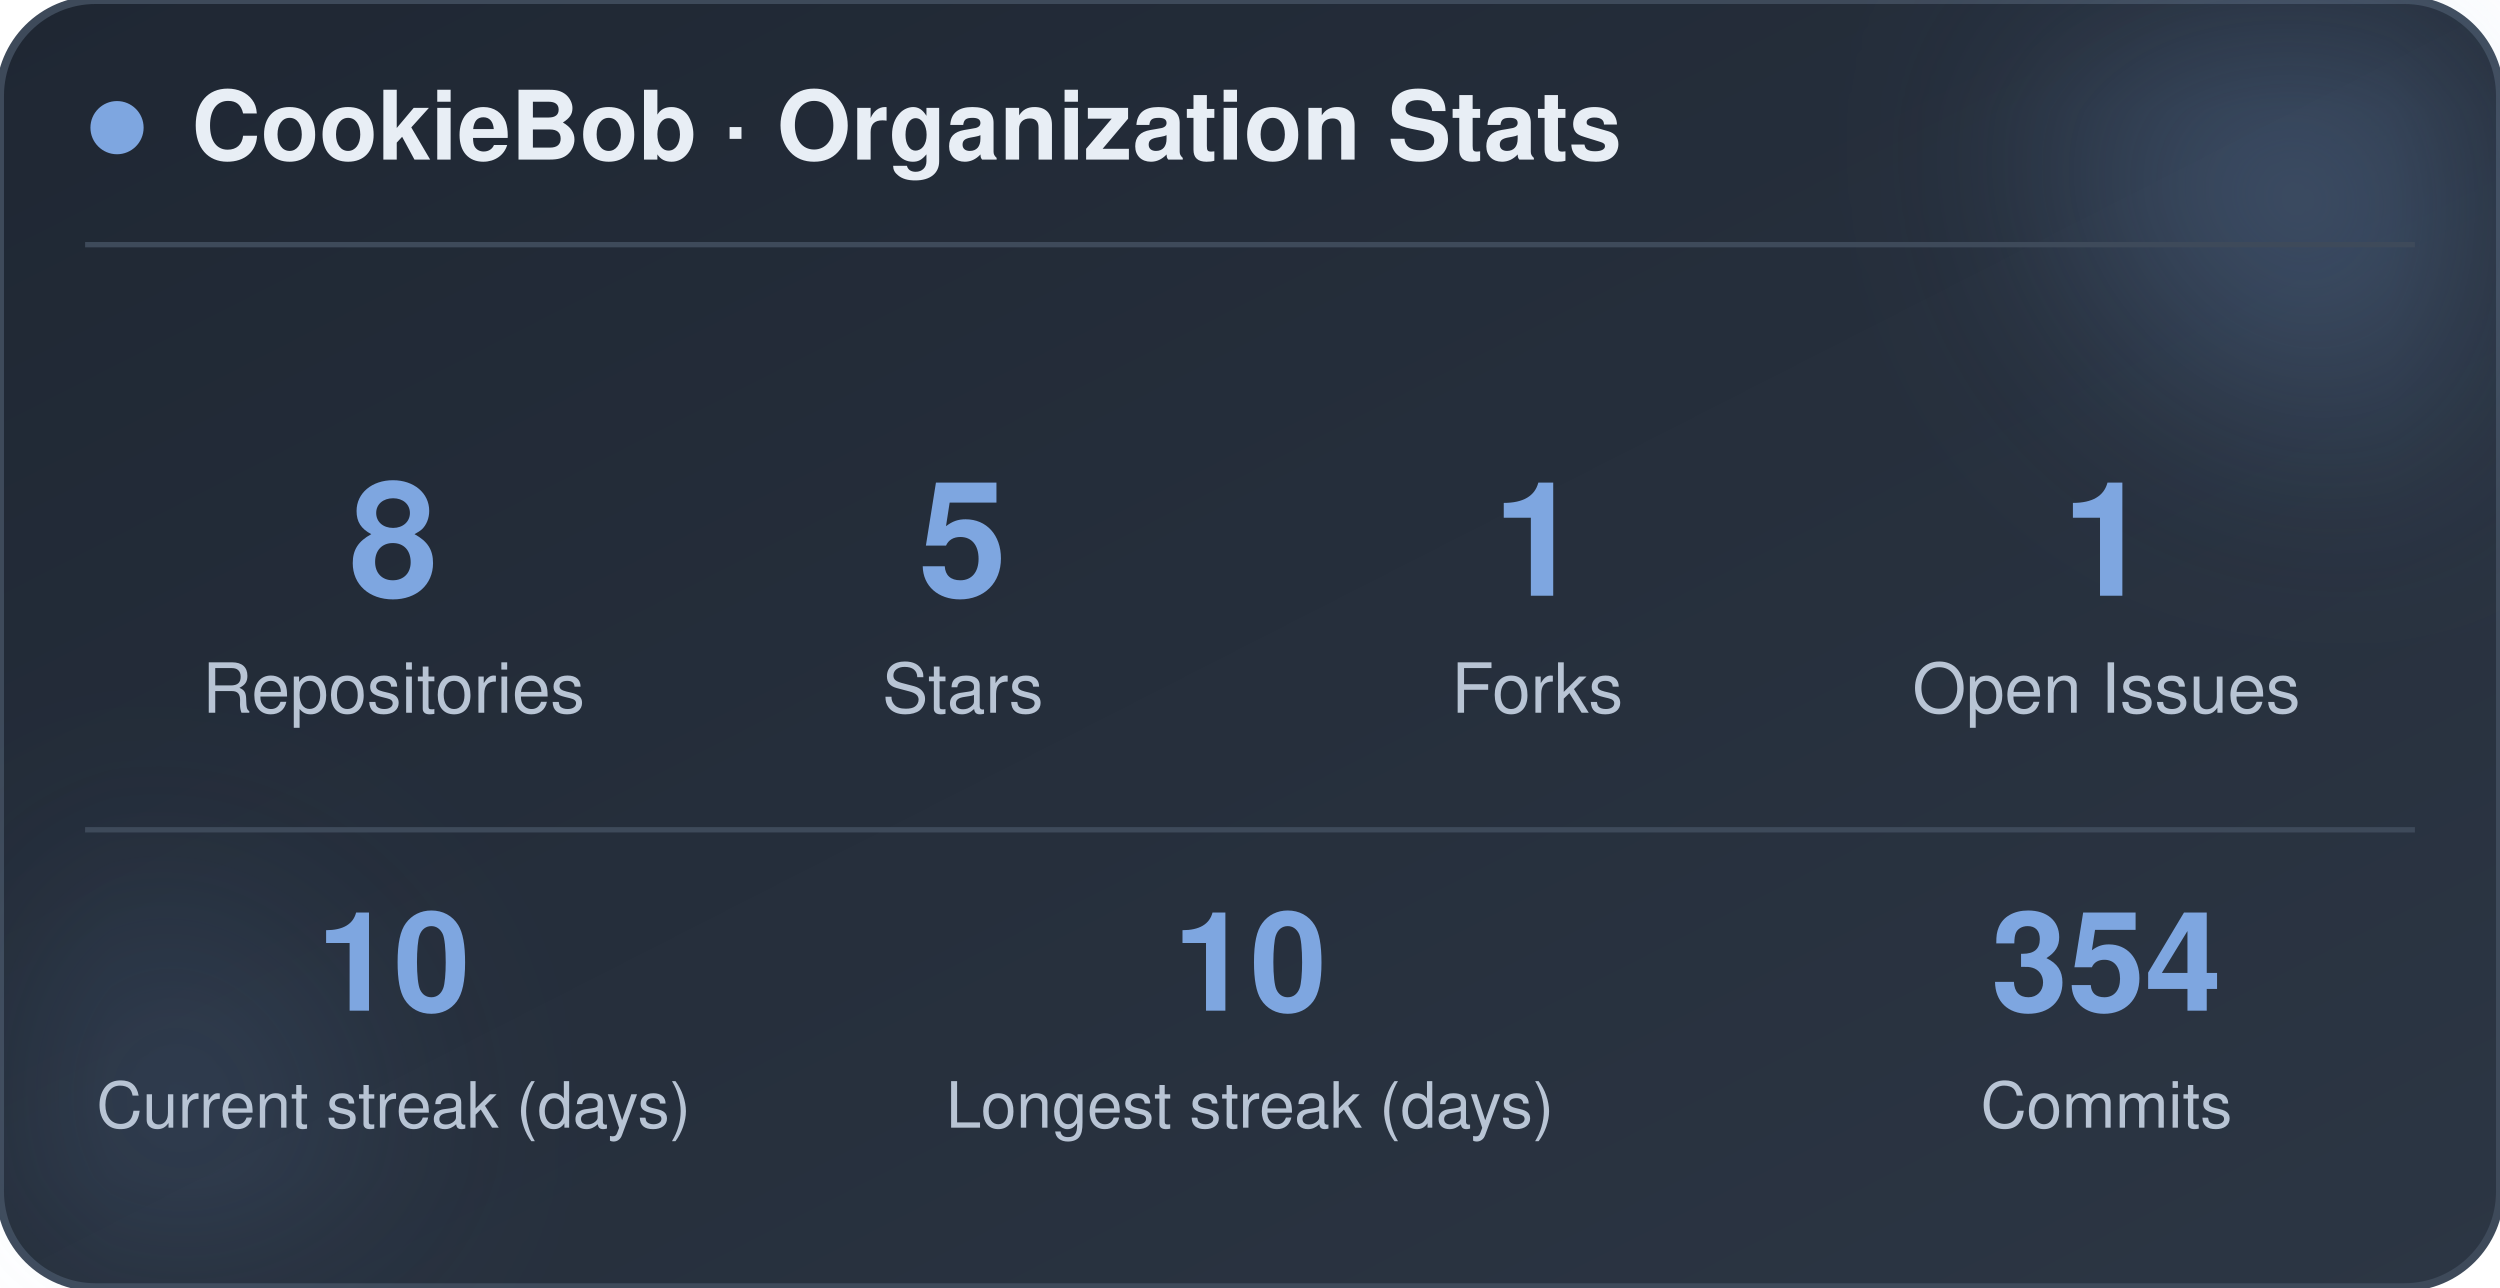
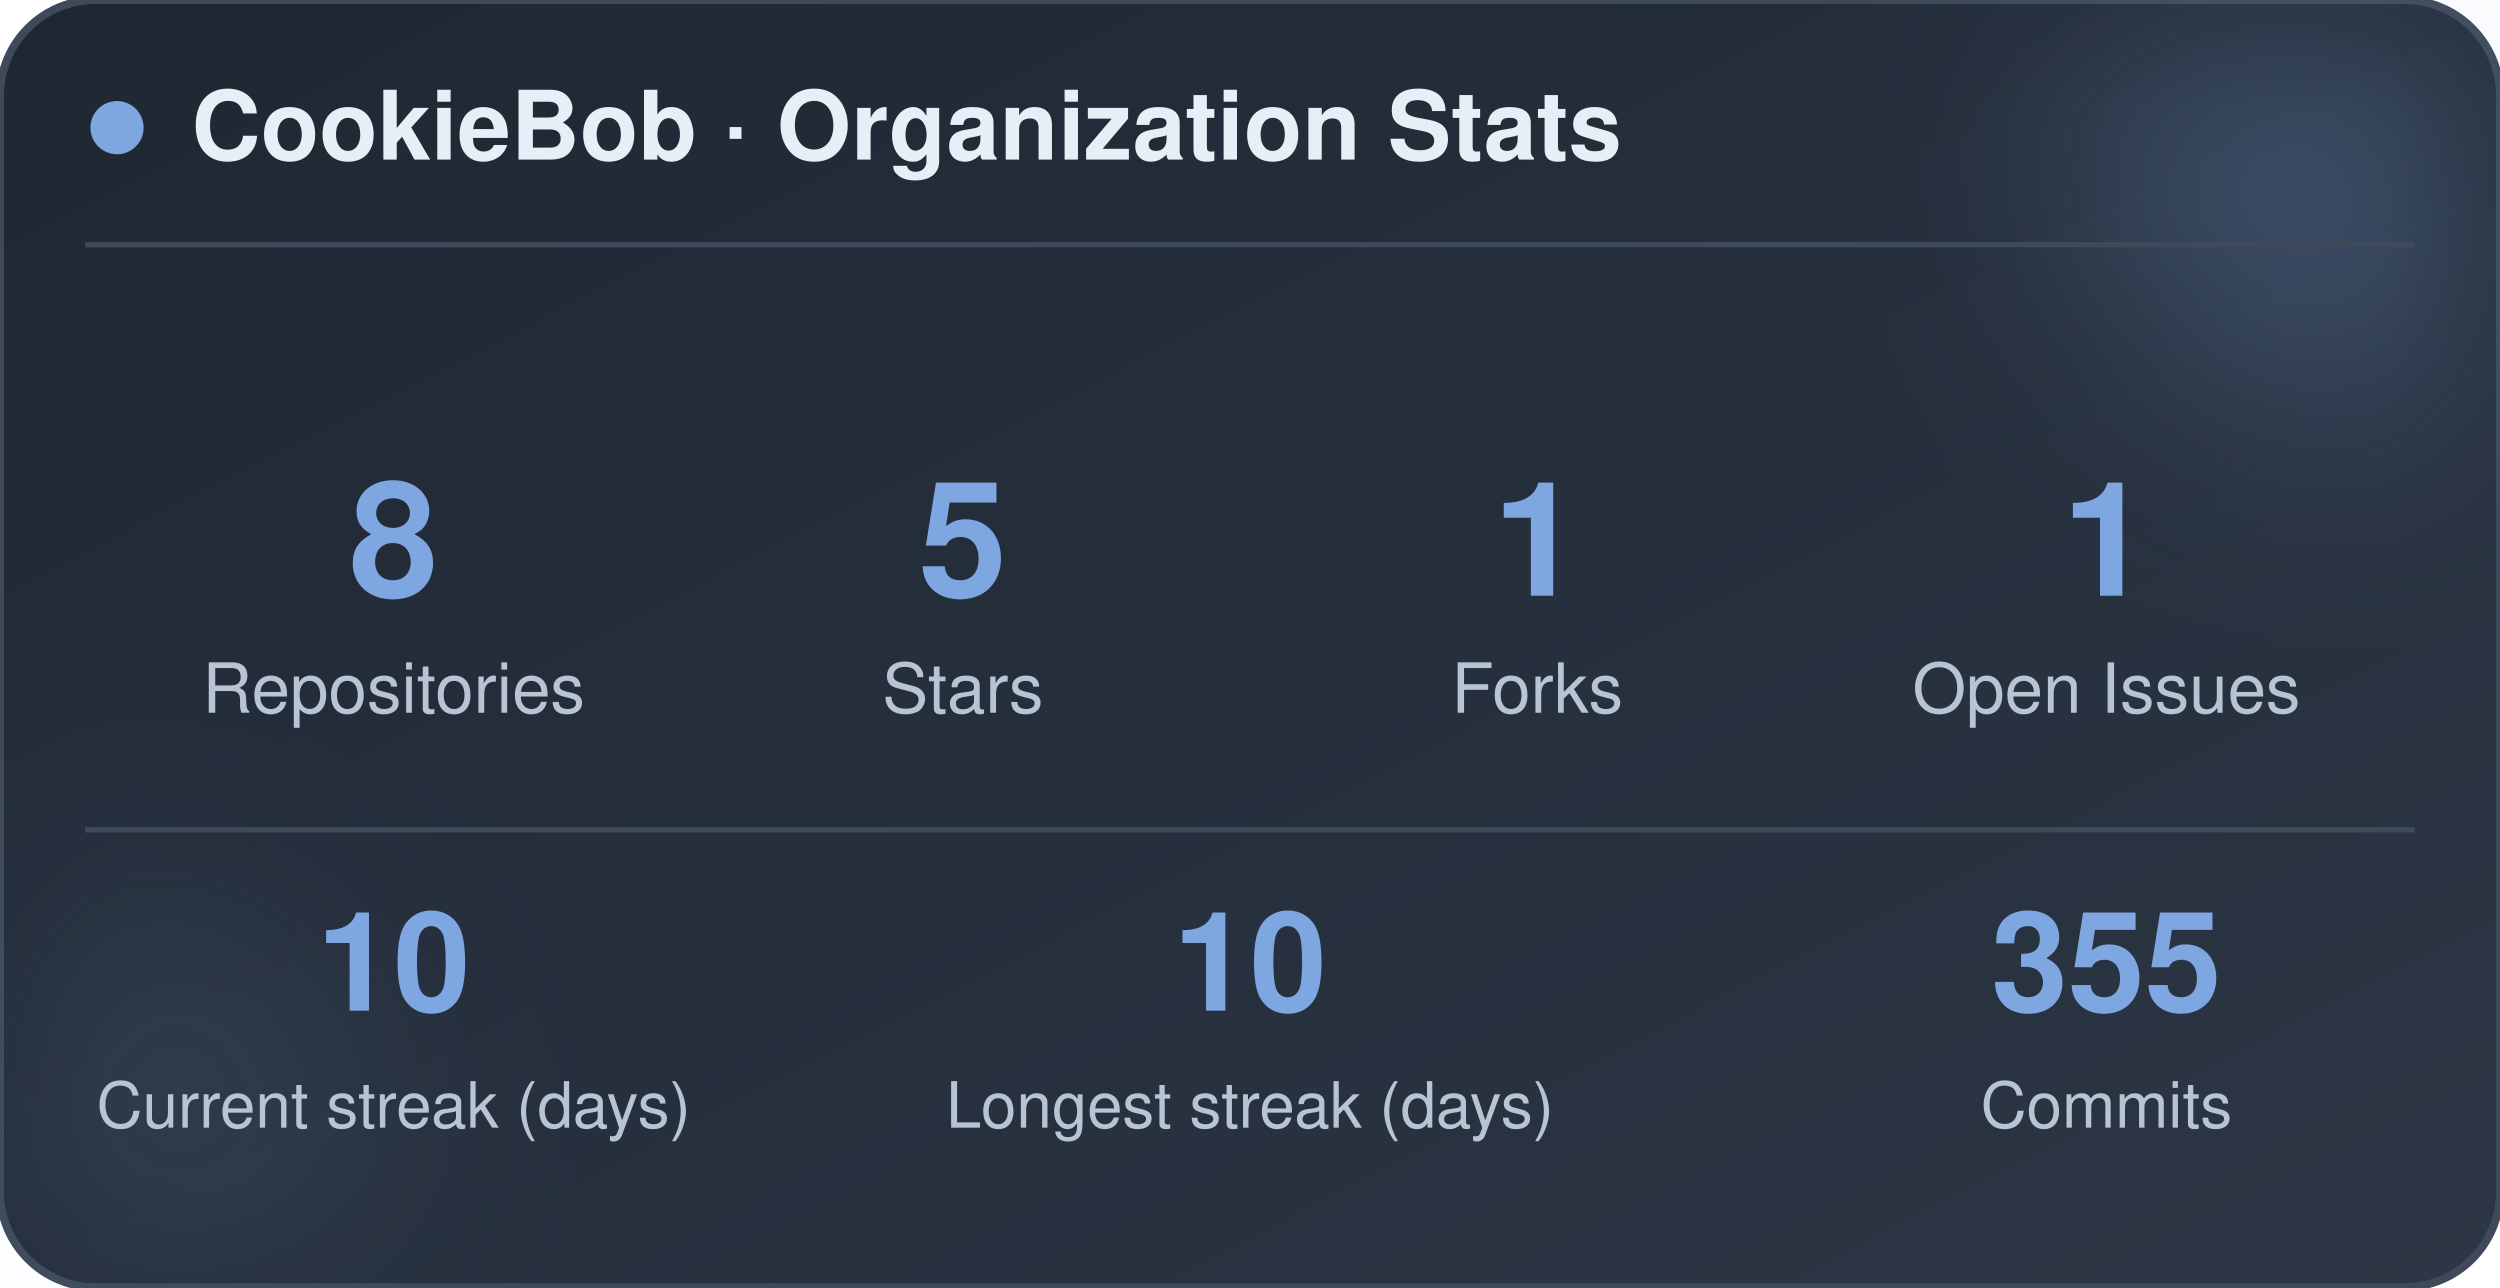
<svg xmlns="http://www.w3.org/2000/svg" width="470" height="242" viewBox="0 0 470 242" role="img" aria-label="CookieBob stats">
  <defs>
    <linearGradient id="bg" x1="0%" y1="0%" x2="100%" y2="100%">
      <stop offset="0%" stop-color="#1f2733" />
      <stop offset="100%" stop-color="#2c3644" />
    </linearGradient>
    <filter id="blur" x="-60%" y="-60%" width="220%" height="220%">
      <feGaussianBlur stdDeviation="22" />
    </filter>
  </defs>
  <rect x="0" y="0" width="470" height="242" rx="18" fill="url(#bg)" stroke="#3e4a5a" stroke-width="1.5" />
  <circle cx="444" cy="24" r="54" fill="#7ea6e0" opacity="0.26" filter="url(#blur)" />
  <circle cx="26" cy="212" r="42" fill="#7ea6e0" opacity="0.14" filter="url(#blur)" />
  <circle cx="22" cy="24" r="5" fill="#7ea6e0" />
  <text x="36" y="30" font-family="-apple-system, BlinkMacSystemFont, 'Segoe UI', Helvetica, Arial, sans-serif" font-size="18" font-weight="700" fill="#e8eef5">CookieBob · Organization Stats</text>
  <line x1="16" y1="46" x2="454" y2="46" stroke="#3e4a5a" stroke-width="1" />
  <text x="74" y="112" text-anchor="middle" font-family="-apple-system, BlinkMacSystemFont, 'Segoe UI', Helvetica, Arial, sans-serif" font-size="30" font-weight="800" fill="#7ea6e0">8</text>
  <text x="74" y="134" text-anchor="middle" font-family="-apple-system, BlinkMacSystemFont, 'Segoe UI', Helvetica, Arial, sans-serif" font-size="13" fill="#b8c4d4">Repositories</text>
  <text x="181" y="112" text-anchor="middle" font-family="-apple-system, BlinkMacSystemFont, 'Segoe UI', Helvetica, Arial, sans-serif" font-size="30" font-weight="800" fill="#7ea6e0">5</text>
  <text x="181" y="134" text-anchor="middle" font-family="-apple-system, BlinkMacSystemFont, 'Segoe UI', Helvetica, Arial, sans-serif" font-size="13" fill="#b8c4d4">Stars</text>
  <text x="289" y="112" text-anchor="middle" font-family="-apple-system, BlinkMacSystemFont, 'Segoe UI', Helvetica, Arial, sans-serif" font-size="30" font-weight="800" fill="#7ea6e0">1</text>
  <text x="289" y="134" text-anchor="middle" font-family="-apple-system, BlinkMacSystemFont, 'Segoe UI', Helvetica, Arial, sans-serif" font-size="13" fill="#b8c4d4">Forks</text>
  <text x="396" y="112" text-anchor="middle" font-family="-apple-system, BlinkMacSystemFont, 'Segoe UI', Helvetica, Arial, sans-serif" font-size="30" font-weight="800" fill="#7ea6e0">1</text>
  <text x="396" y="134" text-anchor="middle" font-family="-apple-system, BlinkMacSystemFont, 'Segoe UI', Helvetica, Arial, sans-serif" font-size="13" fill="#b8c4d4">Open Issues</text>
  <line x1="16" y1="156" x2="454" y2="156" stroke="#3e4a5a" stroke-width="1" />
  <text x="74" y="190" text-anchor="middle" font-family="-apple-system, BlinkMacSystemFont, 'Segoe UI', Helvetica, Arial, sans-serif" font-size="26" font-weight="800" fill="#7ea6e0">10</text>
  <text x="74" y="212" text-anchor="middle" font-family="-apple-system, BlinkMacSystemFont, 'Segoe UI', Helvetica, Arial, sans-serif" font-size="12" fill="#b8c4d4">Current streak (days)</text>
  <text x="235" y="190" text-anchor="middle" font-family="-apple-system, BlinkMacSystemFont, 'Segoe UI', Helvetica, Arial, sans-serif" font-size="26" font-weight="800" fill="#7ea6e0">10</text>
  <text x="235" y="212" text-anchor="middle" font-family="-apple-system, BlinkMacSystemFont, 'Segoe UI', Helvetica, Arial, sans-serif" font-size="12" fill="#b8c4d4">Longest streak (days)</text>
-   <text x="396" y="190" text-anchor="middle" font-family="-apple-system, BlinkMacSystemFont, 'Segoe UI', Helvetica, Arial, sans-serif" font-size="26" font-weight="800" fill="#7ea6e0">354</text>
+   <text x="396" y="190" text-anchor="middle" font-family="-apple-system, BlinkMacSystemFont, 'Segoe UI', Helvetica, Arial, sans-serif" font-size="26" font-weight="800" fill="#7ea6e0">355</text>
  <text x="396" y="212" text-anchor="middle" font-family="-apple-system, BlinkMacSystemFont, 'Segoe UI', Helvetica, Arial, sans-serif" font-size="12" fill="#b8c4d4">Commits</text>
</svg>
